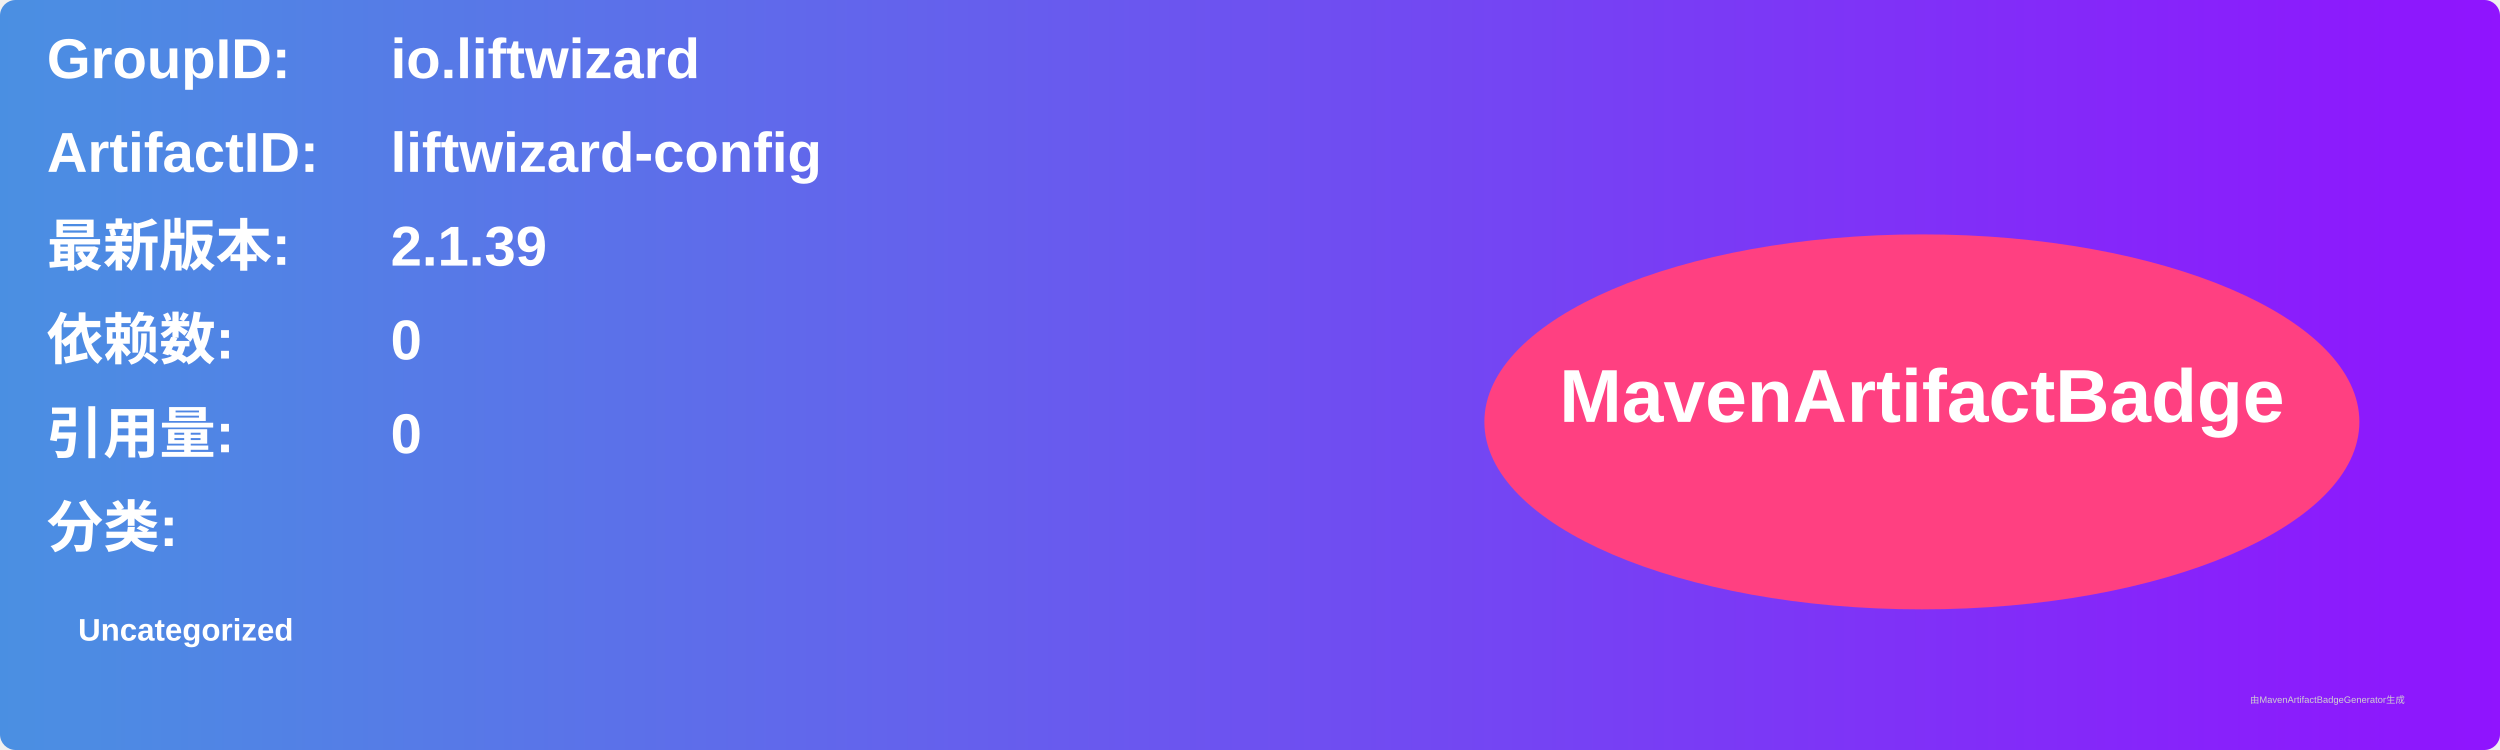
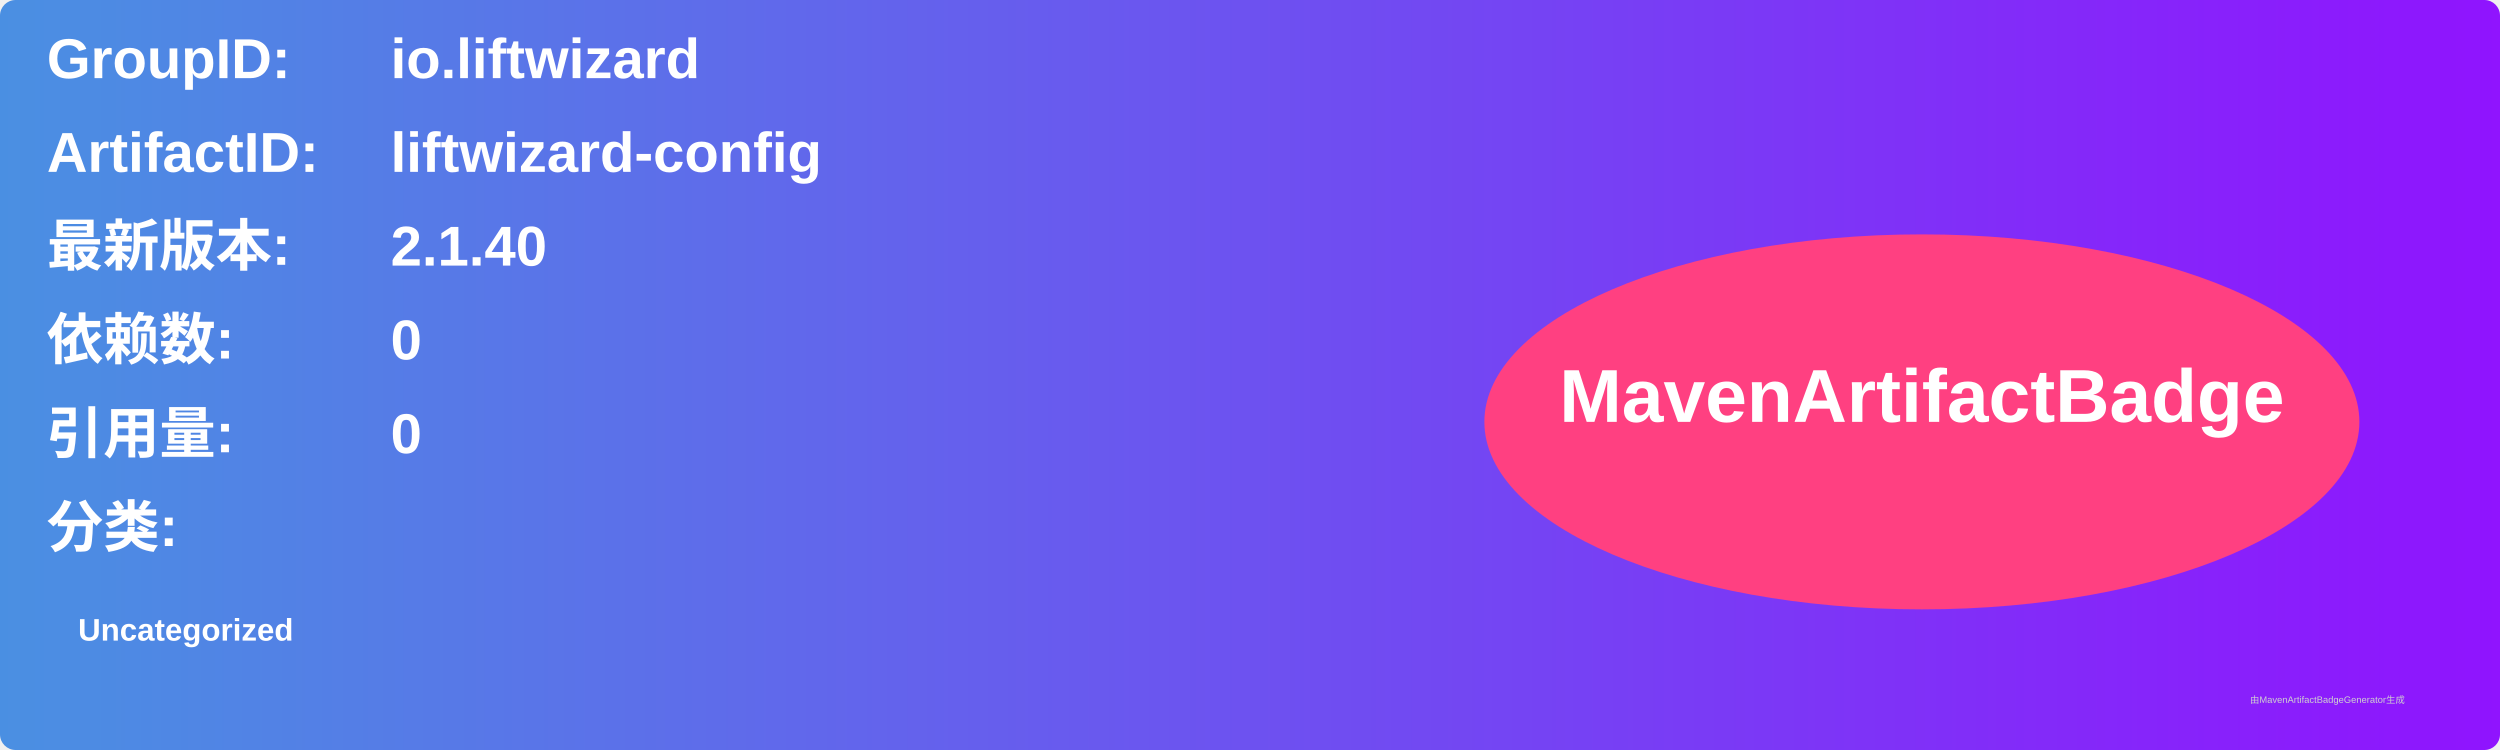
<svg xmlns="http://www.w3.org/2000/svg" width="800" height="240" viewBox="0 0 800 240">
  <linearGradient id="grad" x1="0%" y1="0%" x2="100%" y2="0%">
    <stop offset="0%" stop-color="#4a90e2" />
    <stop offset="100%" stop-color="#9013fe" />
  </linearGradient>
  <rect width="100%" height="100%" rx="5" ry="5" fill="url(#grad)" />
  <g transform="translate(15, 15)">
    <text x="0" y="10" font-family="Arial" font-size="18" fill="white" font-weight="bold" width="260">GroupID:</text>
    <text x="110" y="10" font-family="Arial" font-size="18" fill="white" font-weight="bold" width="460">io.liftwizard</text>
    <text x="0" y="40" font-family="Arial" font-size="18" fill="white" font-weight="bold" width="260">ArtifactID:</text>
    <text x="110" y="40" font-family="Arial" font-size="18" fill="white" font-weight="bold" width="460">liftwizard-config</text>
    <text x="0" y="70" font-family="Arial" font-size="18" fill="white" font-weight="bold">最新版本:</text>
    <text x="110" y="70" font-family="Arial" font-size="18" fill="white" font-weight="bold">
-       <tspan font-weight="bold">2.1.39</tspan>
+       <tspan font-weight="bold">2.1.40</tspan>
    </text>
    <text x="0" y="100" font-family="Arial" font-size="18" fill="white" font-weight="bold">依赖数: </text>
    <text x="110" y="100" font-family="Arial" font-size="18" fill="white">
      <tspan font-weight="bold">0</tspan>
    </text>
    <text x="0" y="130" font-family="Arial" font-size="18" fill="white" font-weight="bold">引用量: </text>
    <text x="110" y="130" font-family="Arial" font-size="18" fill="white">
      <tspan font-weight="bold">0</tspan>
    </text>
    <text x="0" y="160" font-family="Arial" font-size="18" fill="white" font-weight="bold">分类:</text>
    <text x="10" y="190" font-family="Arial" font-size="10" fill="white">
      <tspan font-weight="bold">Uncategorized</tspan>
    </text>
    <ellipse cx="600" cy="120" rx="140" ry="60" fill="#ff4081" />
    <text x="600" y="120" text-anchor="middle" font-family="Arial" font-size="24" fill="white" font-weight="bold">MavenArtifactBadge</text>
  </g>
  <text x="720" y="225" font-family="Arial" font-size="3" fill="#d0d0d0">由MavenArtifactBadgeGenerator生成</text>
</svg>
